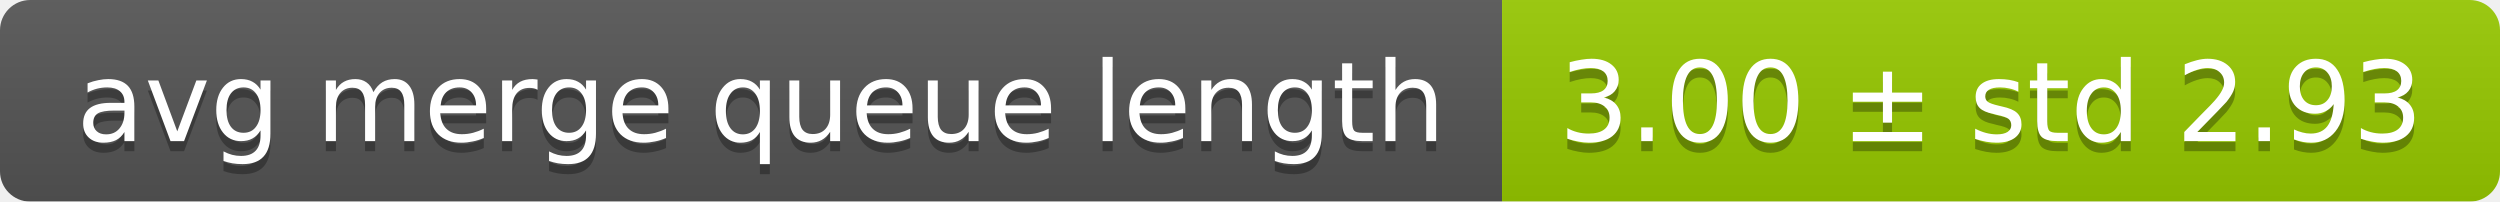
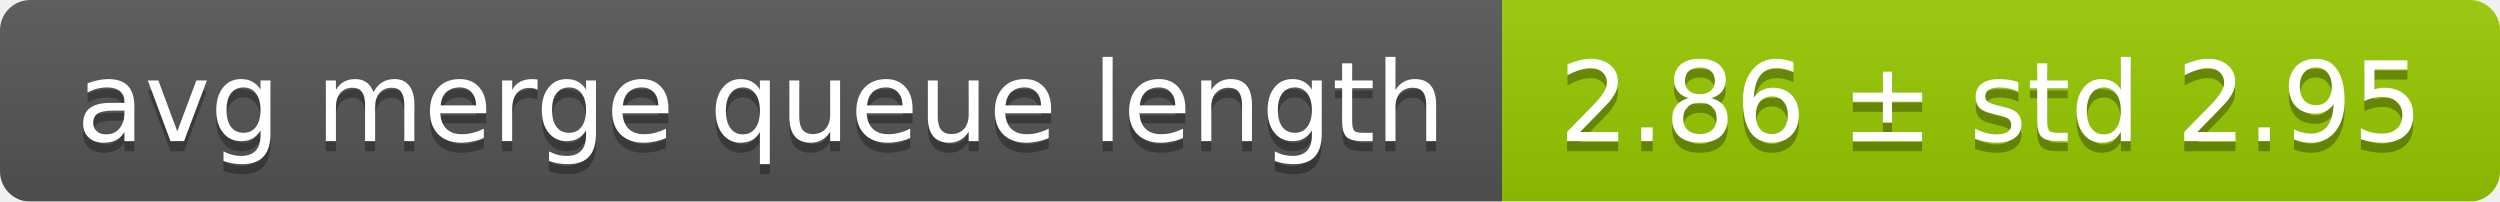
<svg xmlns="http://www.w3.org/2000/svg" width="248" height="20">
  <linearGradient id="smooth" x2="0" y2="100%">
    <stop offset="0" stop-color="#bbb" stop-opacity=".1" />
    <stop offset="1" stop-opacity=".1" />
  </linearGradient>
  <mask id="round">
    <rect width="248" height="20" rx="3" fill="#fff" />
  </mask>
  <g mask="url(#round)">
    <rect width="149" height="20" fill="#555" />
    <rect x="149" width="99" height="20" fill="#97ca00" />
    <rect width="248" height="20" fill="url(#smooth)" />
  </g>
  <g fill="#fff" text-anchor="middle" font-family="DejaVu Sans,Verdana,Geneva,sans-serif" font-size="11">
    <text x="75.5" y="15" fill="#010101" fill-opacity=".3">avg merge queue length</text>
    <text x="75.5" y="14">avg merge queue length</text>
-     <text x="197.5" y="15" fill="#010101" fill-opacity=".3">3.00 ± std 2.93</text>
-     <text x="197.5" y="14">3.00 ± std 2.93</text>
+     <text x="197.5" y="15" fill="#010101" fill-opacity=".3">2.86 ± std 2.95</text>
+     <text x="197.5" y="14">2.86 ± std 2.95</text>
  </g>
</svg>
